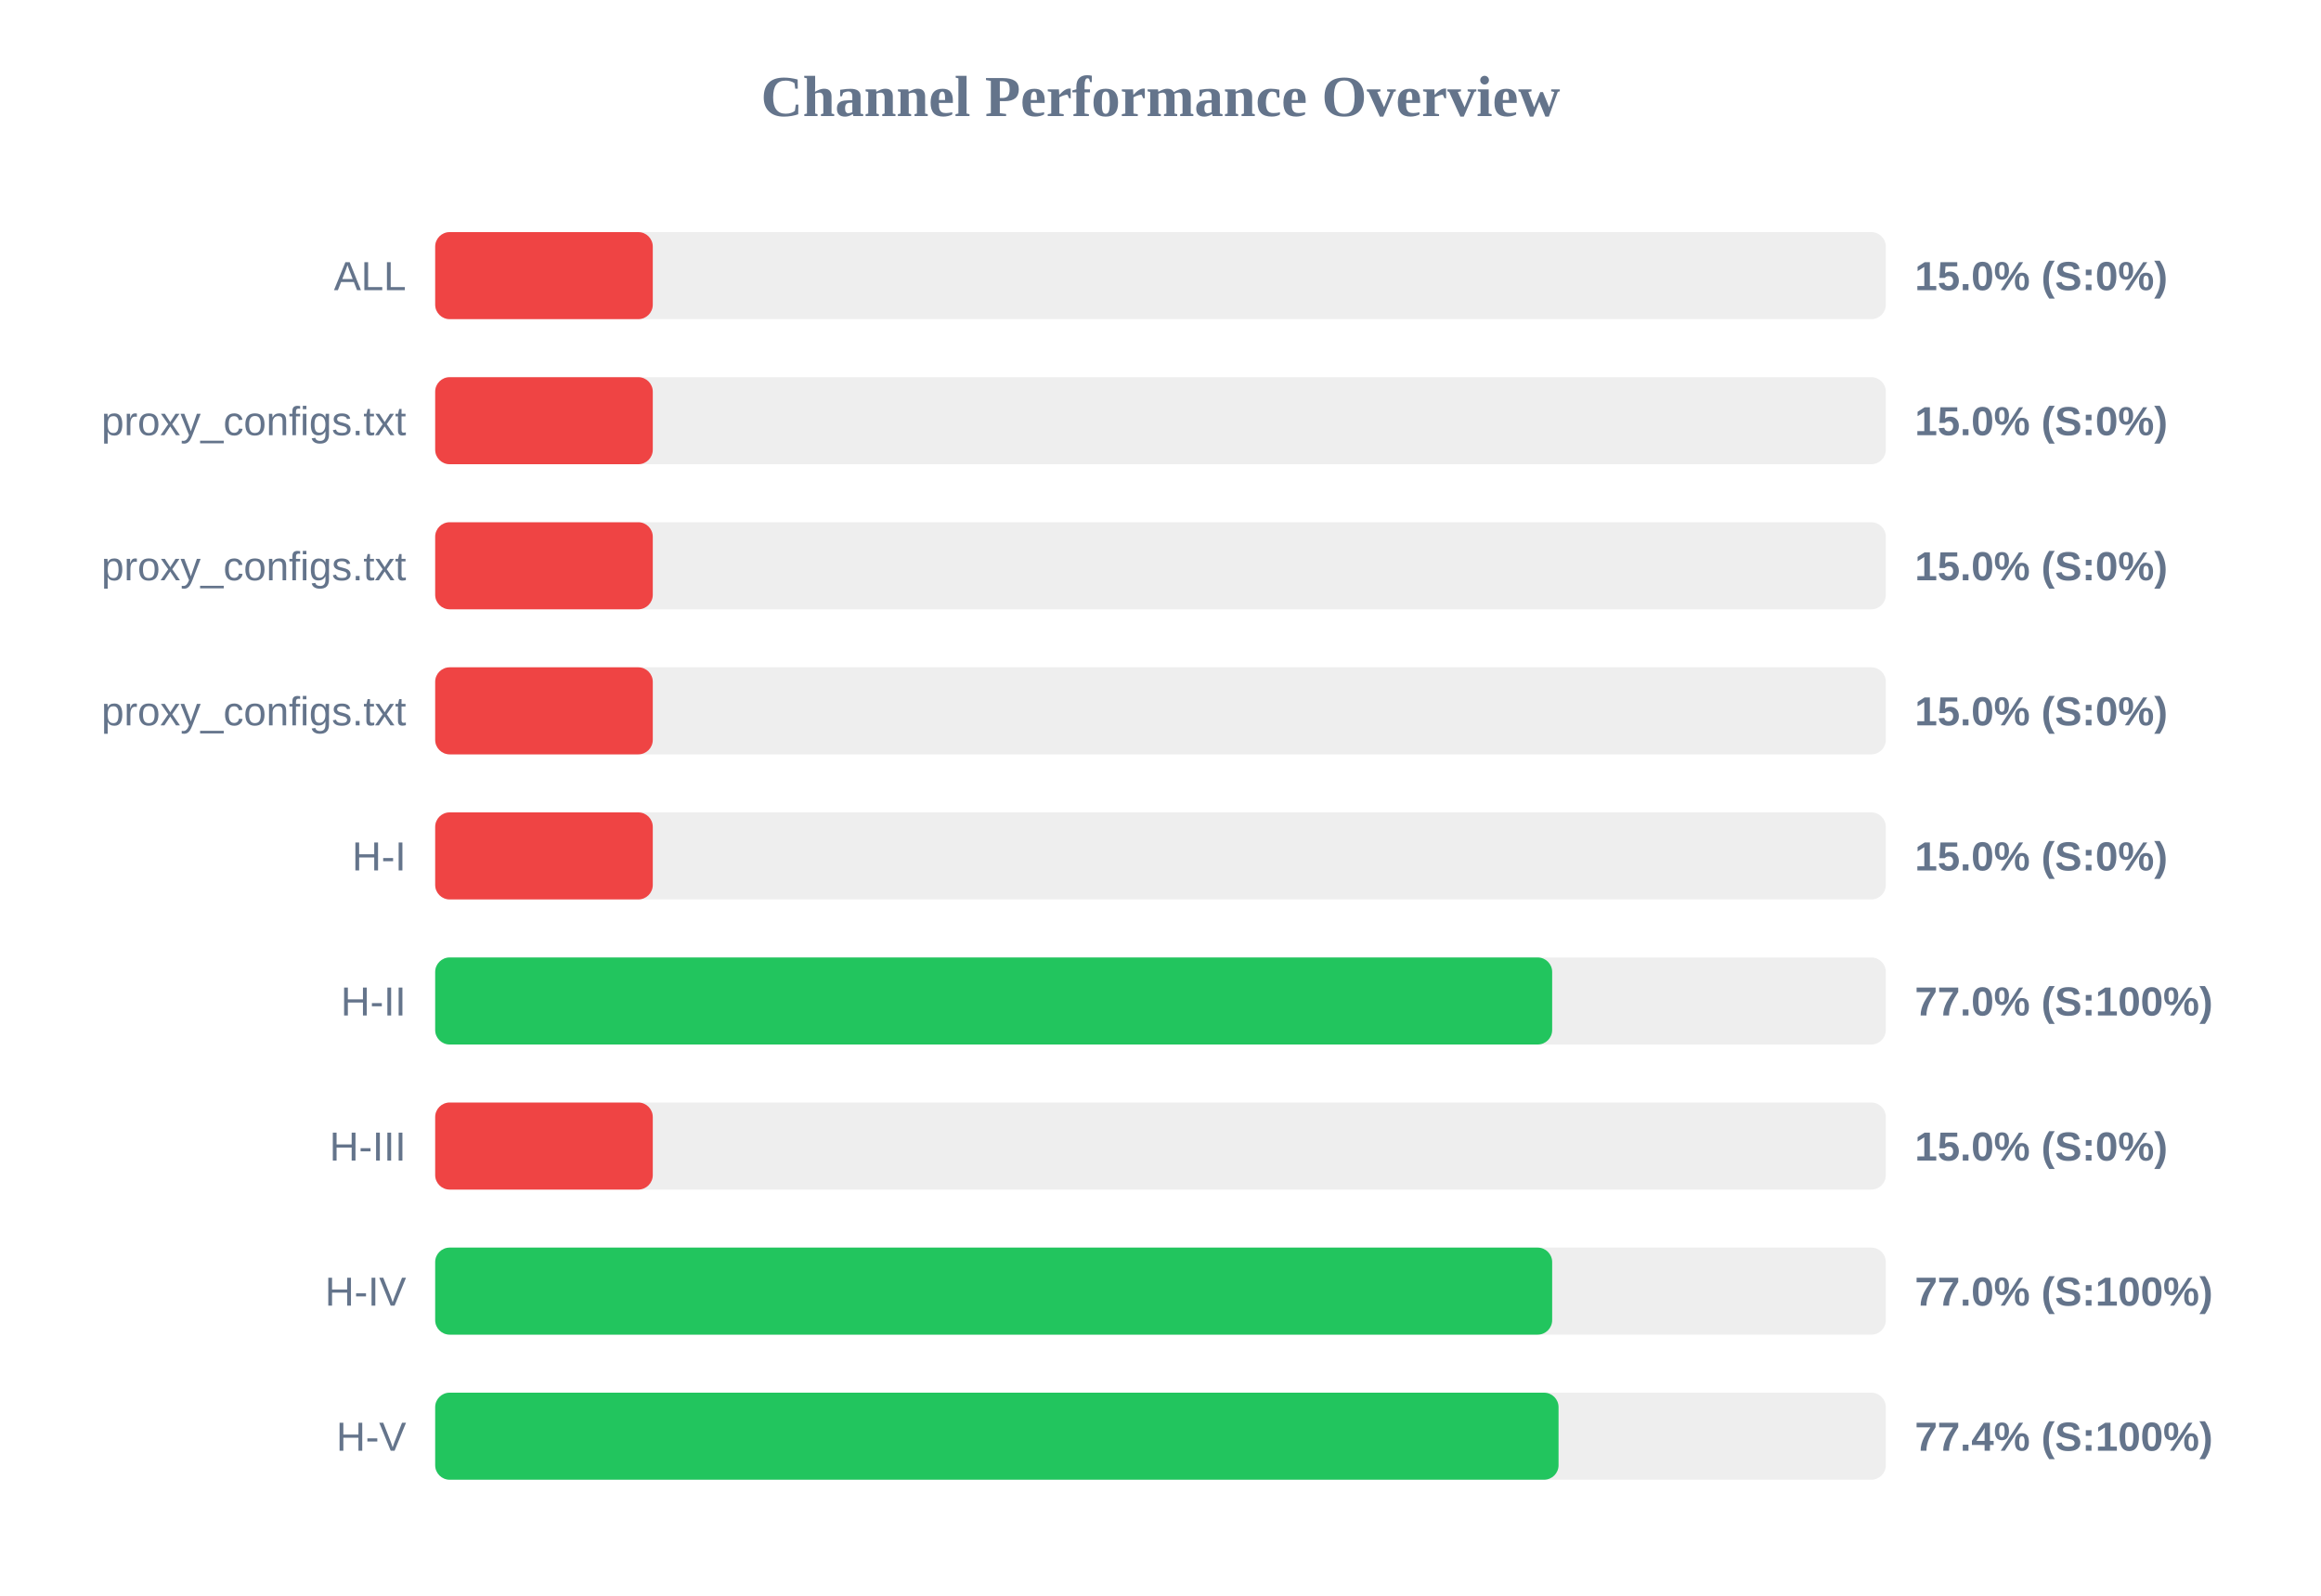
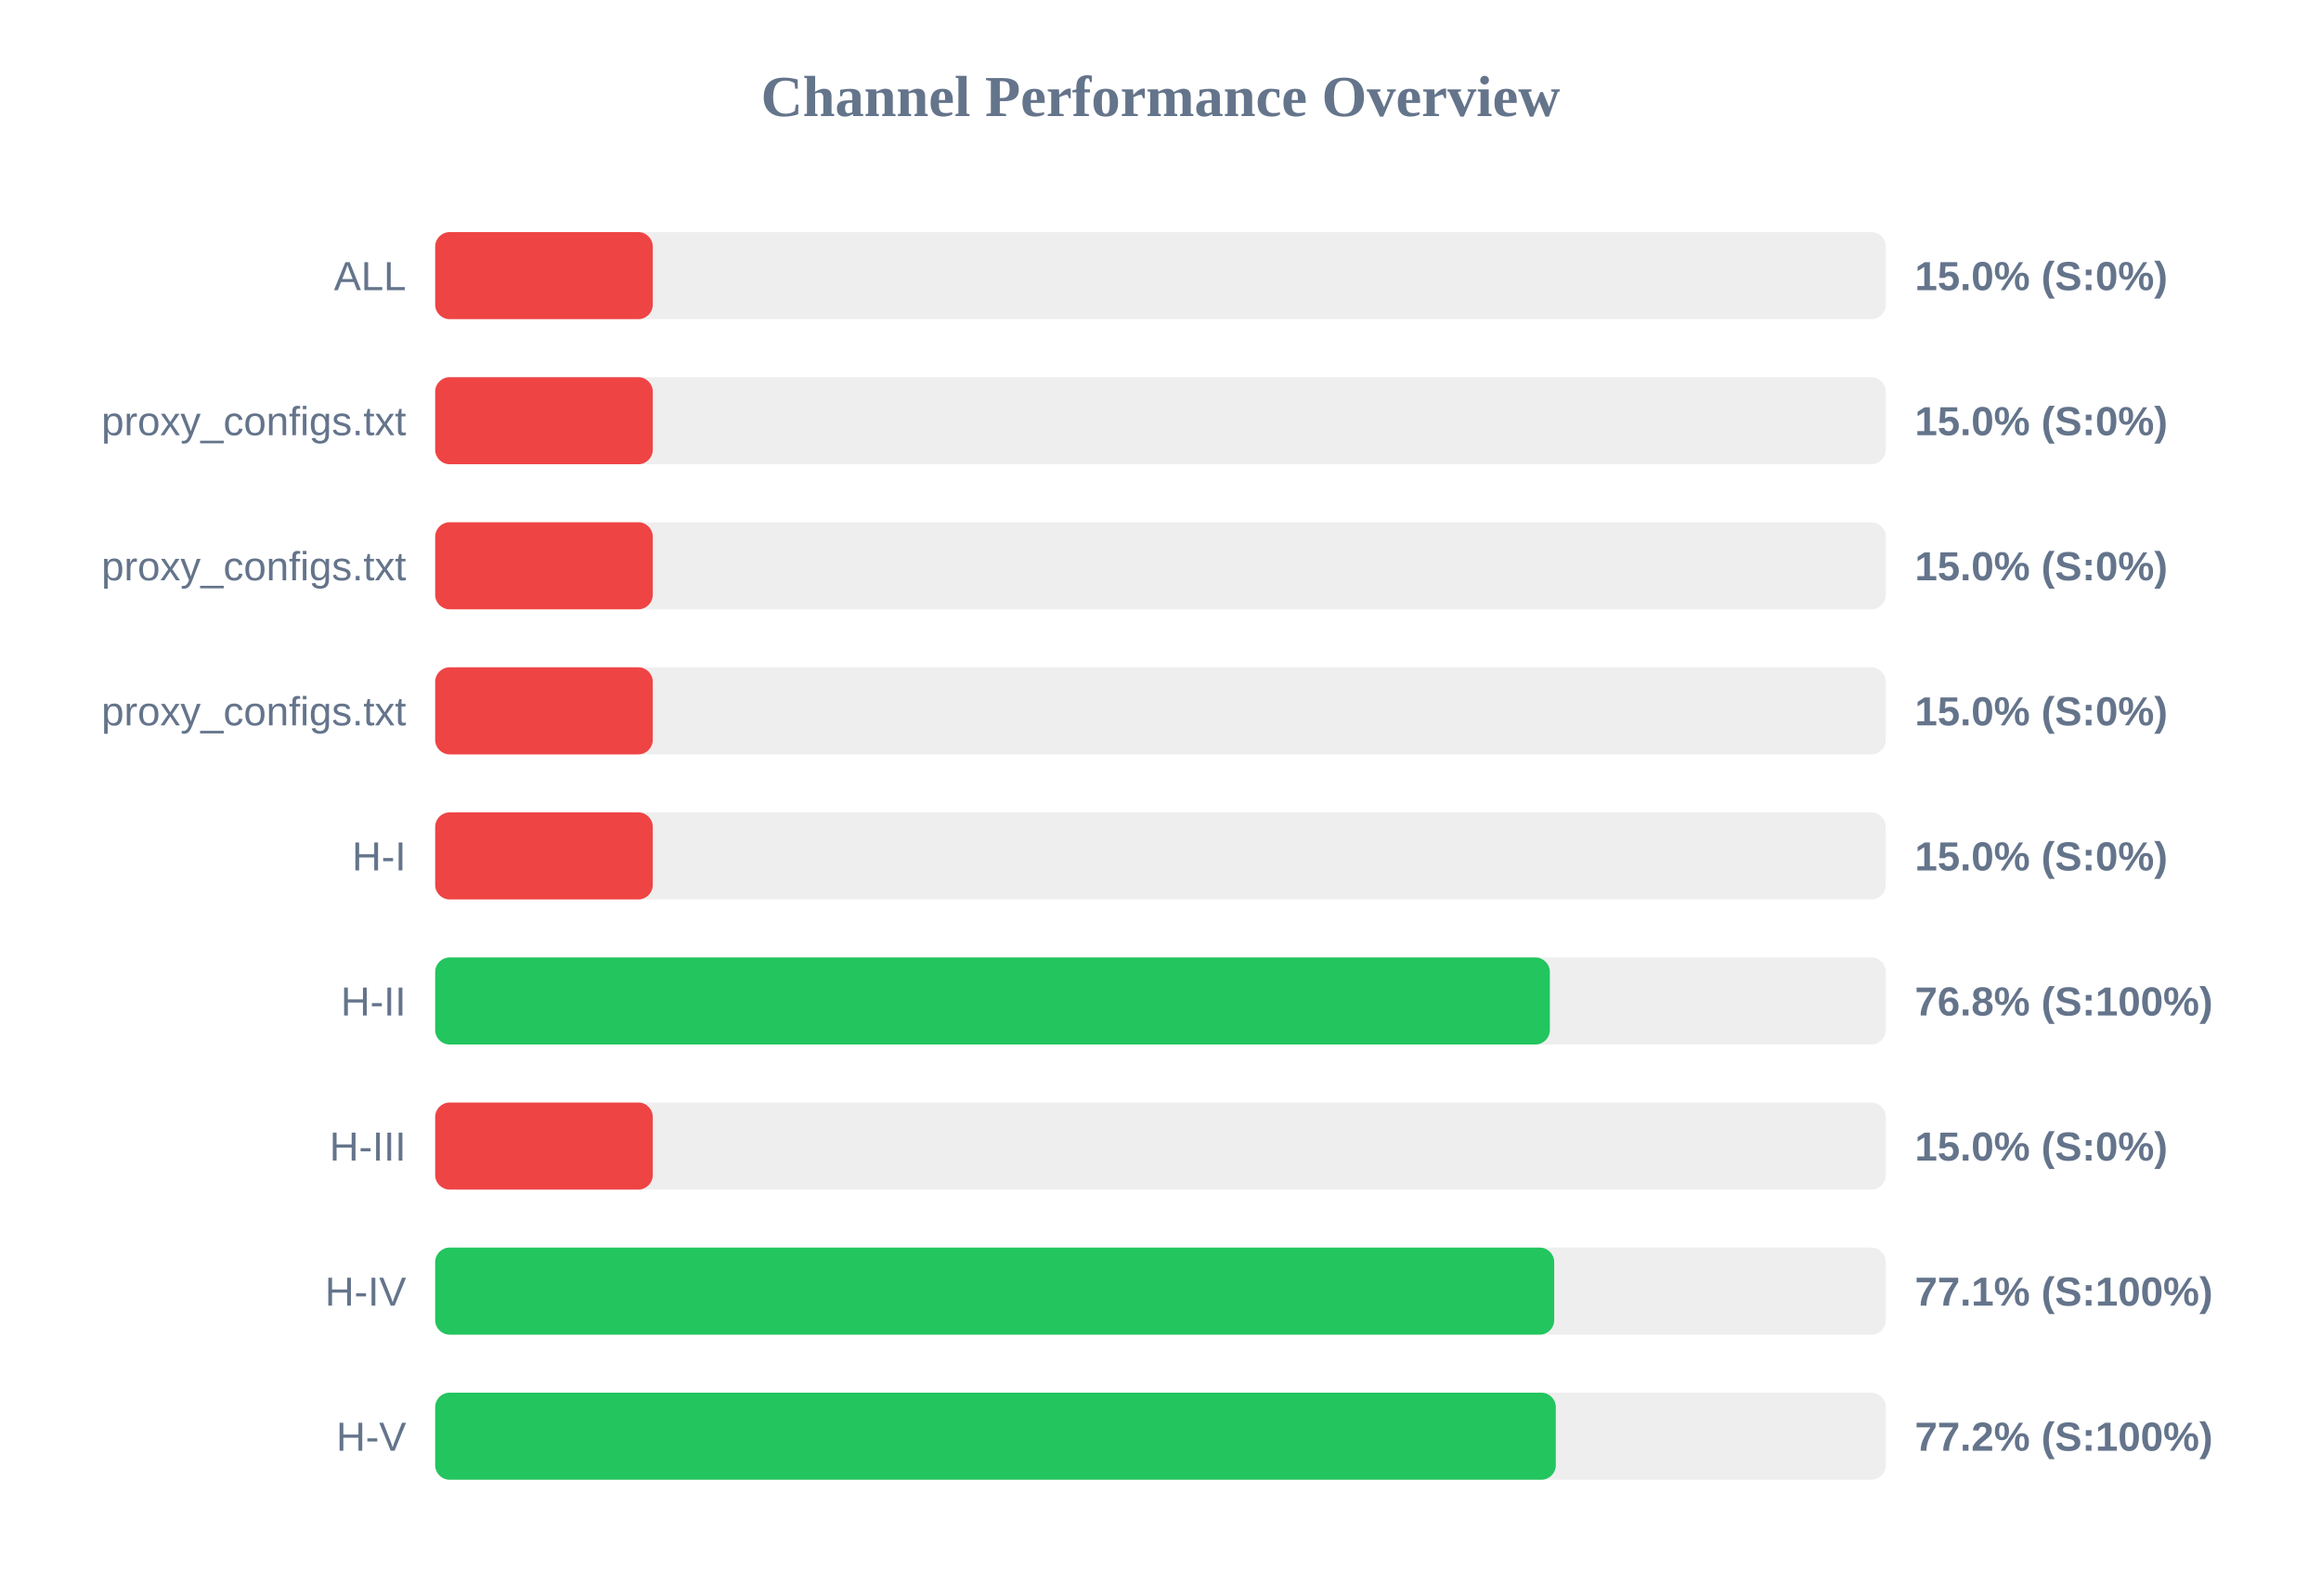
<svg xmlns="http://www.w3.org/2000/svg" width="800" height="550" version="1.1">
  <style>
        .row { font: 14px Arial; fill: #64748b; }
        .score { font: bold 14px Arial; fill: #64748b; }
    </style>
  <text x="400" y="40" text-anchor="middle" font-size="20px" font-weight="bold" fill="#64748b">Channel Performance Overview</text>
  <rect x="150" y="80" width="500" height="30" fill="#eee" rx="5" />
  <rect x="150" y="80" width="75.0" height="30" fill="#ef4444" rx="5" />
  <text x="140" y="100" text-anchor="end" class="row">ALL</text>
  <text x="660" y="100" text-anchor="start" class="score">15.0% (S:0%)</text>
  <rect x="150" y="130" width="500" height="30" fill="#eee" rx="5" />
  <rect x="150" y="130" width="75.0" height="30" fill="#ef4444" rx="5" />
  <text x="140" y="150" text-anchor="end" class="row">proxy_configs.txt</text>
  <text x="660" y="150" text-anchor="start" class="score">15.0% (S:0%)</text>
  <rect x="150" y="180" width="500" height="30" fill="#eee" rx="5" />
  <rect x="150" y="180" width="75.0" height="30" fill="#ef4444" rx="5" />
  <text x="140" y="200" text-anchor="end" class="row">proxy_configs.txt</text>
  <text x="660" y="200" text-anchor="start" class="score">15.0% (S:0%)</text>
  <rect x="150" y="230" width="500" height="30" fill="#eee" rx="5" />
  <rect x="150" y="230" width="75.0" height="30" fill="#ef4444" rx="5" />
  <text x="140" y="250" text-anchor="end" class="row">proxy_configs.txt</text>
  <text x="660" y="250" text-anchor="start" class="score">15.0% (S:0%)</text>
  <rect x="150" y="280" width="500" height="30" fill="#eee" rx="5" />
  <rect x="150" y="280" width="75.0" height="30" fill="#ef4444" rx="5" />
  <text x="140" y="300" text-anchor="end" class="row">H-I</text>
  <text x="660" y="300" text-anchor="start" class="score">15.0% (S:0%)</text>
  <rect x="150" y="330" width="500" height="30" fill="#eee" rx="5" />
-   <rect x="150" y="330" width="385.0" height="30" fill="#22c55e" rx="5" />
+   <rect x="150" y="330" width="384.2" height="30" fill="#22c55e" rx="5" />
  <text x="140" y="350" text-anchor="end" class="row">H-II</text>
-   <text x="660" y="350" text-anchor="start" class="score">77.0% (S:100%)</text>
+   <text x="660" y="350" text-anchor="start" class="score">76.8% (S:100%)</text>
  <rect x="150" y="380" width="500" height="30" fill="#eee" rx="5" />
  <rect x="150" y="380" width="75.0" height="30" fill="#ef4444" rx="5" />
  <text x="140" y="400" text-anchor="end" class="row">H-III</text>
  <text x="660" y="400" text-anchor="start" class="score">15.0% (S:0%)</text>
  <rect x="150" y="430" width="500" height="30" fill="#eee" rx="5" />
-   <rect x="150" y="430" width="385.0" height="30" fill="#22c55e" rx="5" />
+   <rect x="150" y="430" width="385.7" height="30" fill="#22c55e" rx="5" />
  <text x="140" y="450" text-anchor="end" class="row">H-IV</text>
-   <text x="660" y="450" text-anchor="start" class="score">77.0% (S:100%)</text>
+   <text x="660" y="450" text-anchor="start" class="score">77.1% (S:100%)</text>
  <rect x="150" y="480" width="500" height="30" fill="#eee" rx="5" />
-   <rect x="150" y="480" width="387.2" height="30" fill="#22c55e" rx="5" />
+   <rect x="150" y="480" width="386.25" height="30" fill="#22c55e" rx="5" />
  <text x="140" y="500" text-anchor="end" class="row">H-V</text>
-   <text x="660" y="500" text-anchor="start" class="score">77.4% (S:100%)</text>
+   <text x="660" y="500" text-anchor="start" class="score">77.2% (S:100%)</text>
</svg>
